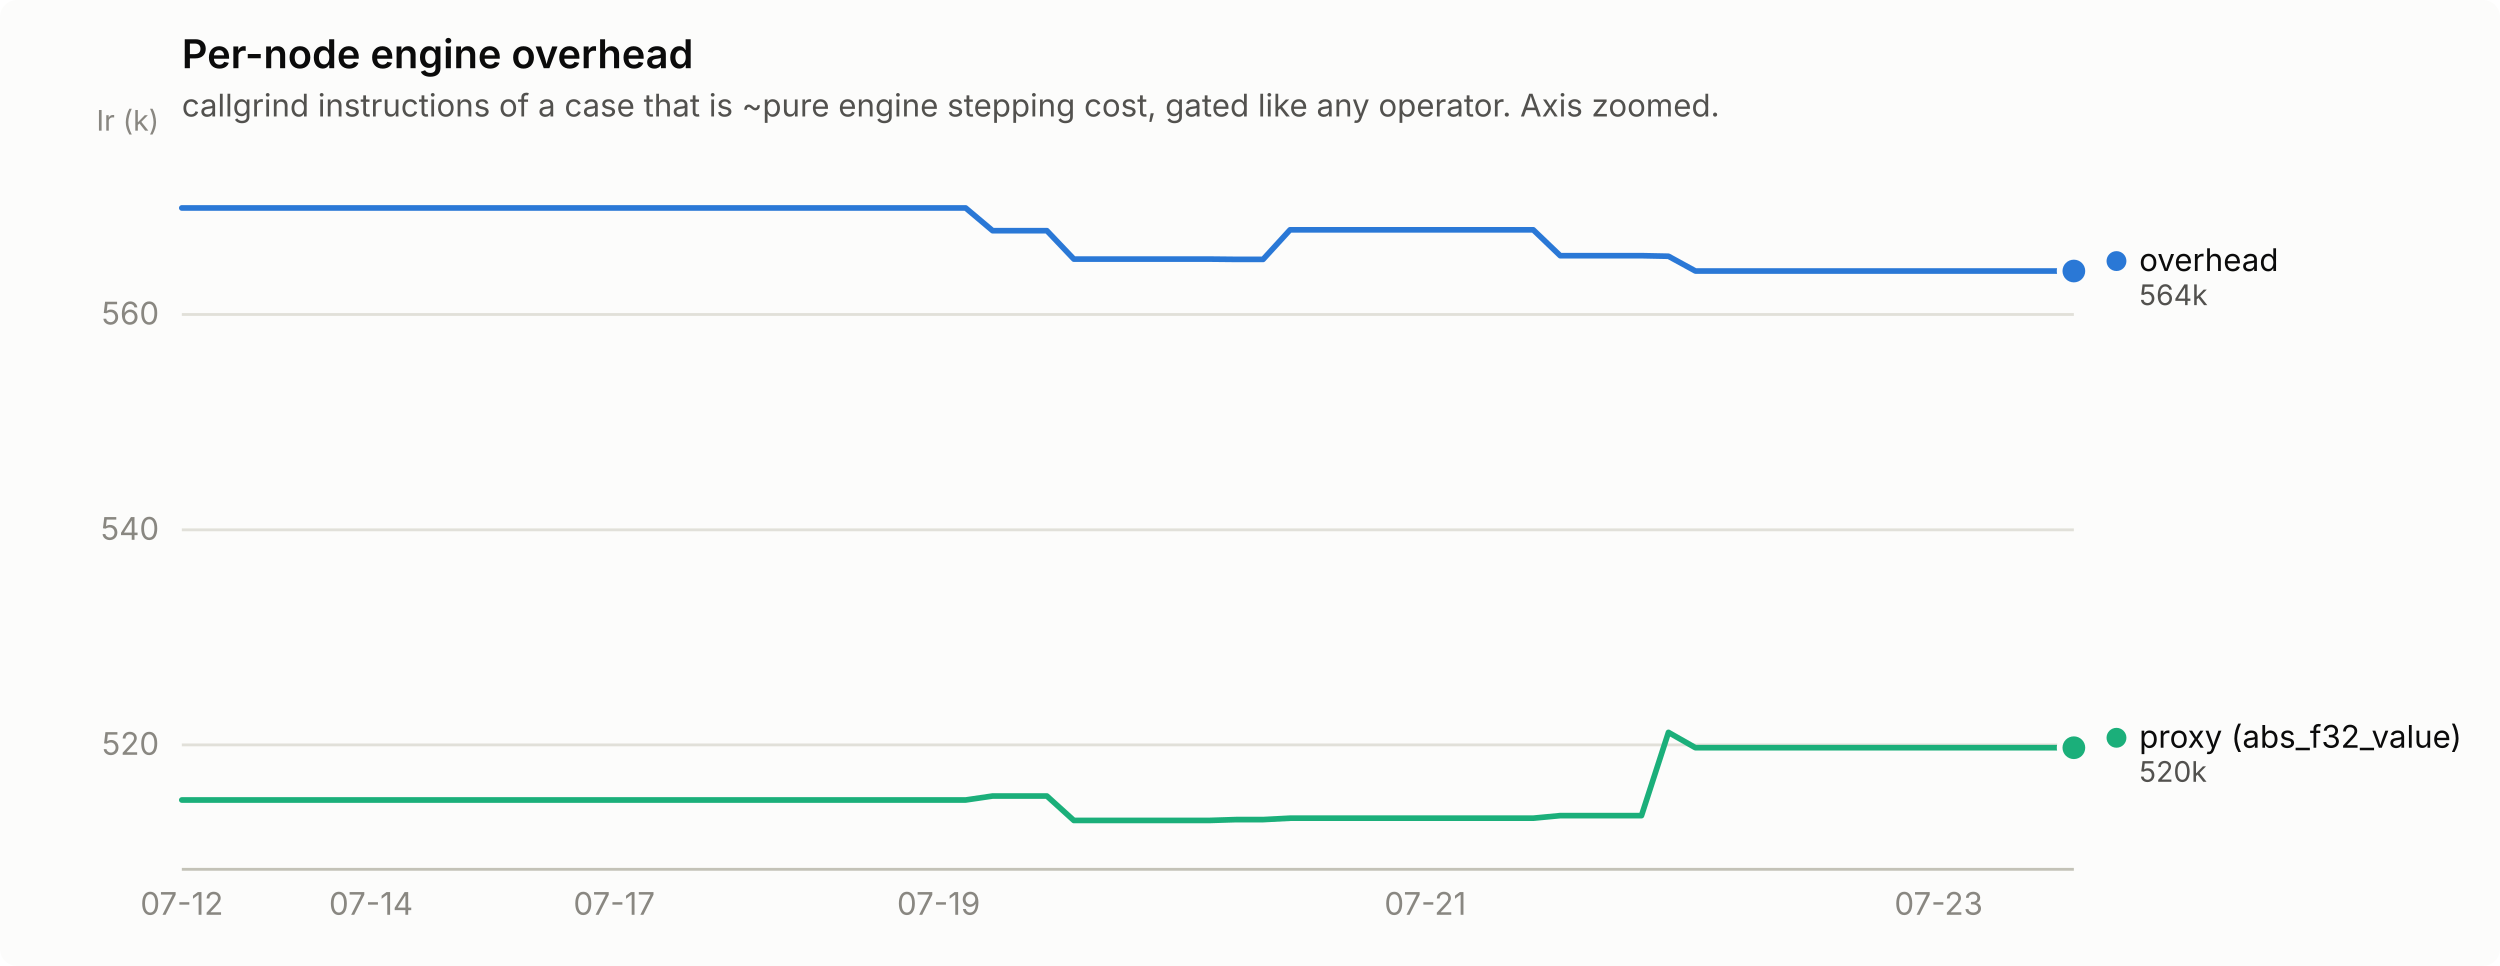
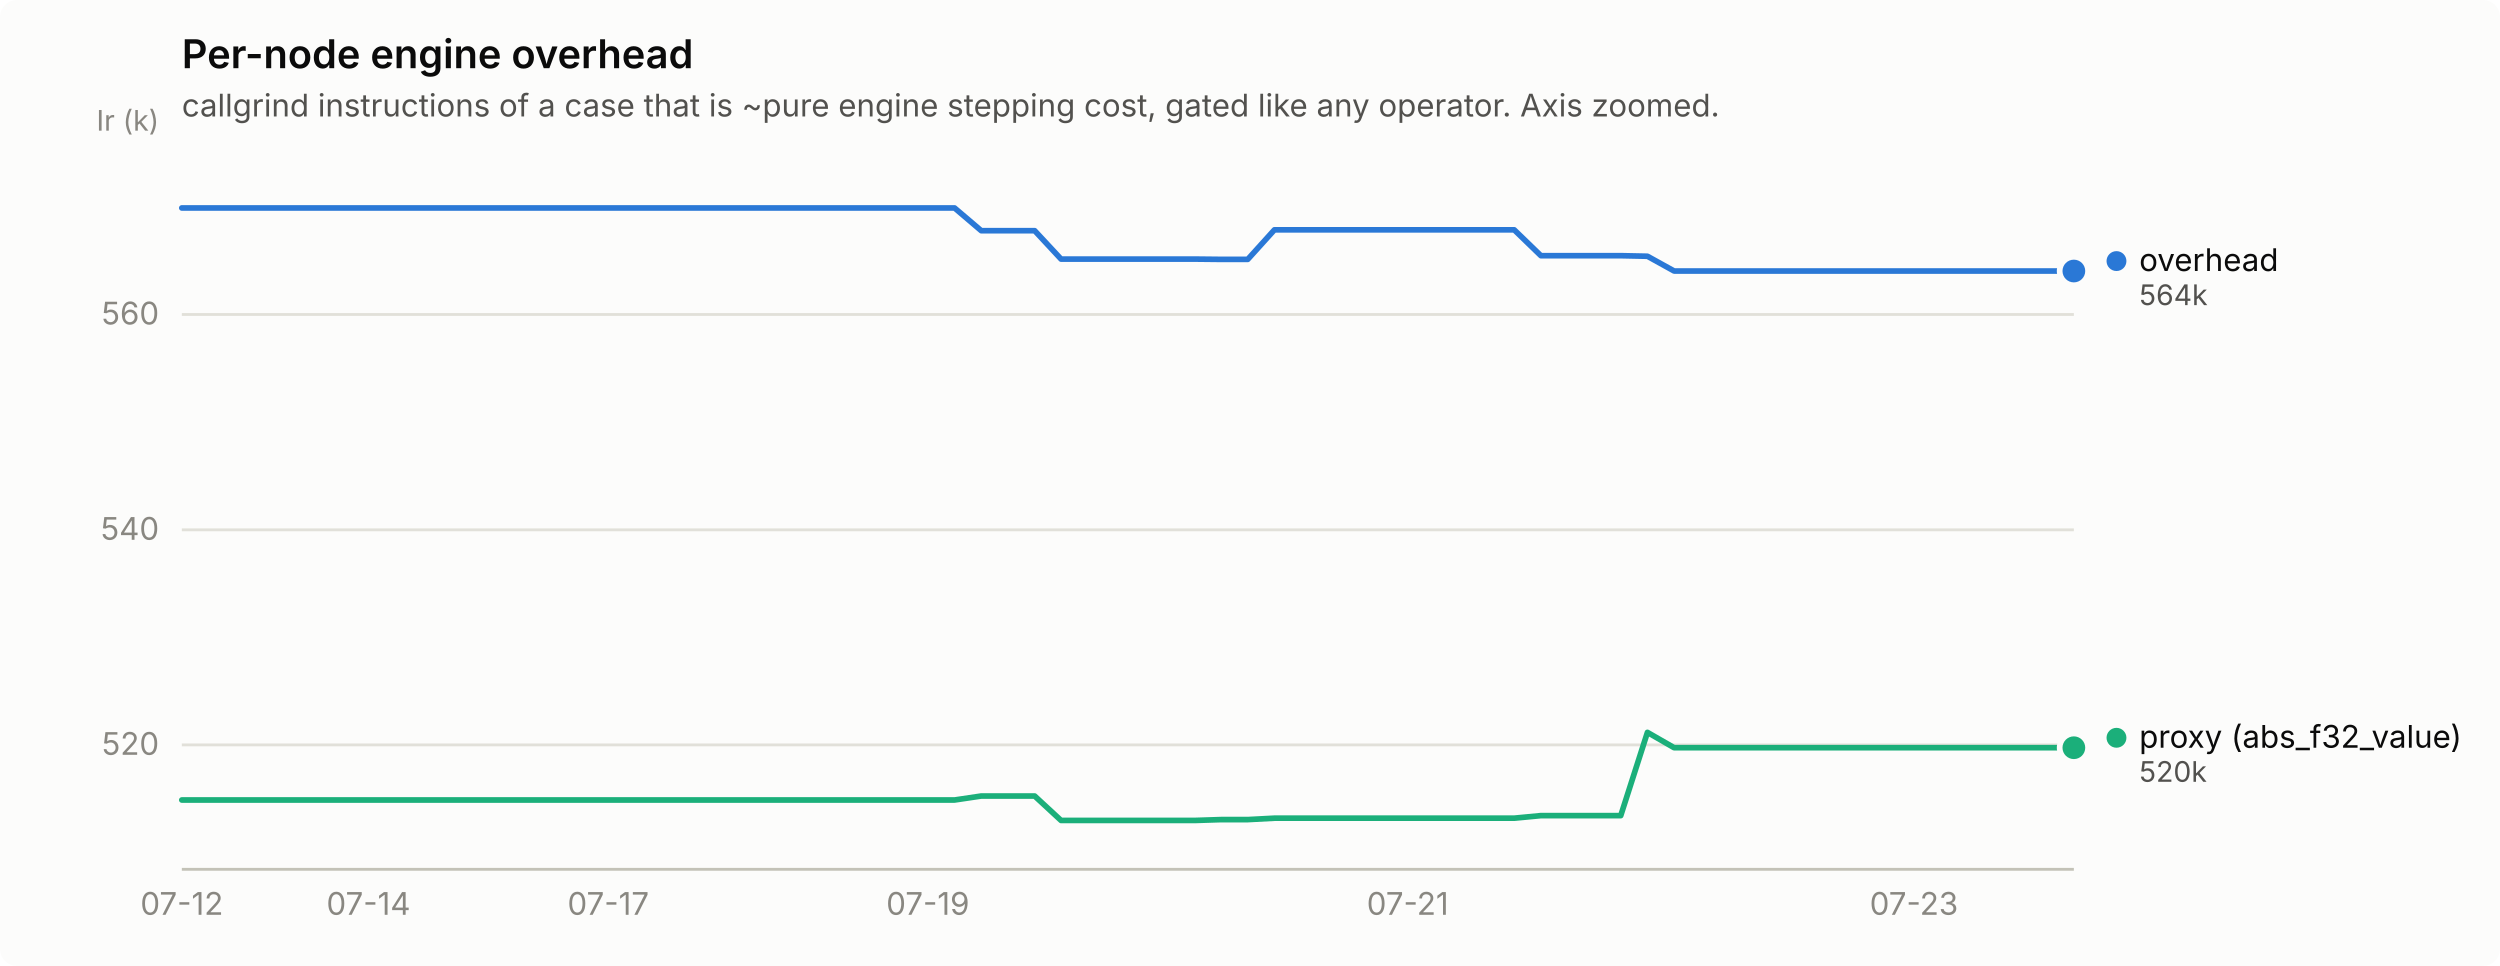
<svg xmlns="http://www.w3.org/2000/svg" width="880" height="340" viewBox="0 0 880 340" role="img" aria-label="Per-node engine overhead">
  <rect width="880" height="340" rx="6" fill="#fcfcfb" />
  <text x="64" y="24" font-family="system-ui, -apple-system, &quot;Segoe UI&quot;, sans-serif" font-size="14" font-weight="600" fill="#0b0b0b">Per-node engine overhead</text>
  <text x="64" y="41" font-family="system-ui, -apple-system, &quot;Segoe UI&quot;, sans-serif" font-size="11" fill="#52514e">callgrind instructions of a case that is ~pure engine stepping cost, gated like any operator. Axis zoomed.</text>
  <line x1="64" y1="262.2" x2="730" y2="262.2" stroke="#e1e0d9" stroke-width="1" />
  <text x="56" y="265.7" text-anchor="end" font-family="system-ui, -apple-system, &quot;Segoe UI&quot;, sans-serif" font-size="11" style="font-variant-numeric: tabular-nums" fill="#898781">520</text>
  <line x1="64" y1="186.5" x2="730" y2="186.5" stroke="#e1e0d9" stroke-width="1" />
  <text x="56" y="190.0" text-anchor="end" font-family="system-ui, -apple-system, &quot;Segoe UI&quot;, sans-serif" font-size="11" style="font-variant-numeric: tabular-nums" fill="#898781">540</text>
  <line x1="64" y1="110.7" x2="730" y2="110.7" stroke="#e1e0d9" stroke-width="1" />
  <text x="56" y="114.2" text-anchor="end" font-family="system-ui, -apple-system, &quot;Segoe UI&quot;, sans-serif" font-size="11" style="font-variant-numeric: tabular-nums" fill="#898781">560</text>
  <text x="56" y="46" text-anchor="end" font-family="system-ui, -apple-system, &quot;Segoe UI&quot;, sans-serif" font-size="10" fill="#898781">Ir (k)</text>
  <line x1="64" y1="306" x2="730" y2="306" stroke="#c3c2b7" stroke-width="1" />
  <text x="64.0" y="322" text-anchor="middle" font-family="system-ui, -apple-system, &quot;Segoe UI&quot;, sans-serif" font-size="11" style="font-variant-numeric: tabular-nums" fill="#898781">07-12</text>
-   <text x="130.6" y="322" text-anchor="middle" font-family="system-ui, -apple-system, &quot;Segoe UI&quot;, sans-serif" font-size="11" style="font-variant-numeric: tabular-nums" fill="#898781">07-14</text>
-   <text x="216.2" y="322" text-anchor="middle" font-family="system-ui, -apple-system, &quot;Segoe UI&quot;, sans-serif" font-size="11" style="font-variant-numeric: tabular-nums" fill="#898781">07-17</text>
-   <text x="330.4" y="322" text-anchor="middle" font-family="system-ui, -apple-system, &quot;Segoe UI&quot;, sans-serif" font-size="11" style="font-variant-numeric: tabular-nums" fill="#898781">07-19</text>
-   <text x="501.7" y="322" text-anchor="middle" font-family="system-ui, -apple-system, &quot;Segoe UI&quot;, sans-serif" font-size="11" style="font-variant-numeric: tabular-nums" fill="#898781">07-21</text>
-   <text x="682.4" y="322" text-anchor="middle" font-family="system-ui, -apple-system, &quot;Segoe UI&quot;, sans-serif" font-size="11" style="font-variant-numeric: tabular-nums" fill="#898781">07-23</text>
-   <path d="M64.0,73.2 L73.5,73.2 L83.0,73.2 L92.5,73.2 L102.1,73.2 L111.6,73.2 L121.1,73.2 L130.6,73.2 L140.1,73.2 L149.6,73.2 L159.1,73.2 L168.7,73.2 L178.2,73.2 L187.7,73.2 L197.2,73.2 L206.7,73.2 L216.2,73.2 L225.7,73.2 L235.3,73.2 L244.8,73.2 L254.3,73.2 L263.8,73.2 L273.3,73.2 L282.8,73.2 L292.3,73.2 L301.9,73.2 L311.4,73.2 L320.9,73.2 L330.4,73.2 L339.9,73.2 L349.4,81.2 L358.9,81.2 L368.5,81.2 L378.0,91.2 L387.5,91.2 L397.0,91.2 L406.5,91.2 L416.0,91.2 L425.5,91.2 L435.1,91.3 L444.6,91.3 L454.1,80.9 L463.6,80.9 L473.1,80.9 L482.6,80.9 L492.1,80.9 L501.7,80.9 L511.2,80.9 L520.7,80.9 L530.2,80.9 L539.7,80.9 L549.2,90.0 L558.7,90.0 L568.3,90.0 L577.8,90.0 L587.3,90.2 L596.8,95.4 L606.3,95.4 L615.8,95.4 L625.3,95.4 L634.9,95.4 L644.4,95.4 L653.9,95.4 L663.4,95.4 L672.9,95.4 L682.4,95.4 L691.9,95.4 L701.5,95.4 L711.0,95.4 L720.5,95.4 L730.0,95.4" fill="none" stroke="#2a78d6" stroke-width="2" stroke-linejoin="round" stroke-linecap="round" />
+   <text x="129.7" y="322" text-anchor="middle" font-family="system-ui, -apple-system, &quot;Segoe UI&quot;, sans-serif" font-size="11" style="font-variant-numeric: tabular-nums" fill="#898781">07-14</text>
+   <text x="214.1" y="322" text-anchor="middle" font-family="system-ui, -apple-system, &quot;Segoe UI&quot;, sans-serif" font-size="11" style="font-variant-numeric: tabular-nums" fill="#898781">07-17</text>
+   <text x="326.6" y="322" text-anchor="middle" font-family="system-ui, -apple-system, &quot;Segoe UI&quot;, sans-serif" font-size="11" style="font-variant-numeric: tabular-nums" fill="#898781">07-19</text>
+   <text x="495.5" y="322" text-anchor="middle" font-family="system-ui, -apple-system, &quot;Segoe UI&quot;, sans-serif" font-size="11" style="font-variant-numeric: tabular-nums" fill="#898781">07-21</text>
+   <text x="673.7" y="322" text-anchor="middle" font-family="system-ui, -apple-system, &quot;Segoe UI&quot;, sans-serif" font-size="11" style="font-variant-numeric: tabular-nums" fill="#898781">07-23</text>
+   <path d="M64.0,73.2 L73.4,73.2 L82.8,73.2 L92.1,73.2 L101.5,73.2 L110.9,73.2 L120.3,73.2 L129.7,73.2 L139.0,73.2 L148.4,73.2 L157.8,73.2 L167.2,73.2 L176.6,73.2 L185.9,73.2 L195.3,73.2 L204.7,73.2 L214.1,73.2 L223.5,73.2 L232.8,73.2 L242.2,73.2 L251.6,73.2 L261.0,73.2 L270.4,73.2 L279.7,73.2 L289.1,73.2 L298.5,73.2 L307.9,73.2 L317.3,73.2 L326.6,73.2 L336.0,73.2 L345.4,81.2 L354.8,81.2 L364.2,81.2 L373.5,91.2 L382.9,91.2 L392.3,91.2 L401.7,91.2 L411.1,91.2 L420.5,91.2 L429.8,91.3 L439.2,91.3 L448.6,80.9 L458.0,80.9 L467.4,80.9 L476.7,80.9 L486.1,80.9 L495.5,80.9 L504.9,80.9 L514.3,80.9 L523.6,80.9 L533.0,80.9 L542.4,90.0 L551.8,90.0 L561.2,90.0 L570.5,90.0 L579.9,90.2 L589.3,95.4 L598.7,95.4 L608.1,95.4 L617.4,95.4 L626.8,95.4 L636.2,95.4 L645.6,95.4 L655.0,95.4 L664.3,95.4 L673.7,95.4 L683.1,95.4 L692.5,95.4 L701.9,95.4 L711.2,95.4 L720.6,95.4 L730.0,95.4" fill="none" stroke="#2a78d6" stroke-width="2" stroke-linejoin="round" stroke-linecap="round" />
  <circle cx="730.0" cy="95.4" r="6" fill="#fcfcfb" />
  <circle cx="730.0" cy="95.4" r="4" fill="#2a78d6" />
-   <path d="M64.0,281.6 L73.5,281.6 L83.0,281.6 L92.5,281.6 L102.1,281.6 L111.6,281.6 L121.1,281.6 L130.6,281.6 L140.1,281.6 L149.6,281.6 L159.1,281.6 L168.7,281.6 L178.2,281.6 L187.7,281.6 L197.2,281.6 L206.7,281.6 L216.2,281.6 L225.7,281.6 L235.3,281.6 L244.8,281.6 L254.3,281.6 L263.8,281.6 L273.3,281.6 L282.8,281.6 L292.3,281.6 L301.9,281.6 L311.4,281.6 L320.9,281.6 L330.4,281.6 L339.9,281.6 L349.4,280.2 L358.9,280.2 L368.5,280.2 L378.0,288.8 L387.5,288.8 L397.0,288.8 L406.5,288.8 L416.0,288.8 L425.5,288.8 L435.1,288.5 L444.6,288.5 L454.1,288.0 L463.6,288.0 L473.1,288.0 L482.6,288.0 L492.1,288.0 L501.7,288.0 L511.2,288.0 L520.7,288.0 L530.2,288.0 L539.7,288.0 L549.2,287.1 L558.7,287.1 L568.3,287.1 L577.8,287.1 L587.3,257.8 L596.8,263.2 L606.3,263.2 L615.8,263.2 L625.3,263.2 L634.9,263.2 L644.4,263.2 L653.9,263.2 L663.4,263.2 L672.9,263.2 L682.4,263.2 L691.9,263.2 L701.5,263.2 L711.0,263.2 L720.5,263.2 L730.0,263.2" fill="none" stroke="#1baf7a" stroke-width="2" stroke-linejoin="round" stroke-linecap="round" />
+   <path d="M64.0,281.6 L73.4,281.6 L82.8,281.6 L92.1,281.6 L101.5,281.6 L110.9,281.6 L120.3,281.6 L129.7,281.6 L139.0,281.6 L148.4,281.6 L157.8,281.6 L167.2,281.6 L176.6,281.6 L185.9,281.6 L195.3,281.6 L204.7,281.6 L214.1,281.6 L223.5,281.6 L232.8,281.6 L242.2,281.6 L251.6,281.6 L261.0,281.6 L270.4,281.6 L279.7,281.6 L289.1,281.6 L298.5,281.6 L307.9,281.6 L317.3,281.6 L326.6,281.6 L336.0,281.6 L345.4,280.2 L354.8,280.2 L364.2,280.2 L373.5,288.8 L382.9,288.8 L392.3,288.8 L401.7,288.8 L411.1,288.8 L420.5,288.8 L429.8,288.5 L439.2,288.5 L448.6,288.0 L458.0,288.0 L467.4,288.0 L476.7,288.0 L486.1,288.0 L495.5,288.0 L504.9,288.0 L514.3,288.0 L523.6,288.0 L533.0,288.0 L542.4,287.1 L551.8,287.1 L561.2,287.1 L570.5,287.1 L579.9,257.8 L589.3,263.2 L598.7,263.2 L608.1,263.2 L617.4,263.2 L626.8,263.2 L636.2,263.2 L645.6,263.2 L655.0,263.2 L664.3,263.2 L673.7,263.2 L683.1,263.2 L692.5,263.2 L701.9,263.2 L711.2,263.2 L720.6,263.2 L730.0,263.2" fill="none" stroke="#1baf7a" stroke-width="2" stroke-linejoin="round" stroke-linecap="round" />
  <circle cx="730.0" cy="263.2" r="6" fill="#fcfcfb" />
  <circle cx="730.0" cy="263.2" r="4" fill="#1baf7a" />
  <circle cx="745.0" cy="91.9" r="3.5" fill="#2a78d6" />
  <text x="753.0" y="95.4" font-family="system-ui, -apple-system, &quot;Segoe UI&quot;, sans-serif" font-size="11" fill="#0b0b0b">overhead</text>
  <text x="753.0" y="107.4" font-family="system-ui, -apple-system, &quot;Segoe UI&quot;, sans-serif" font-size="10" style="font-variant-numeric: tabular-nums" fill="#52514e">564k</text>
  <circle cx="745.0" cy="259.7" r="3.5" fill="#1baf7a" />
  <text x="753.0" y="263.2" font-family="system-ui, -apple-system, &quot;Segoe UI&quot;, sans-serif" font-size="11" fill="#0b0b0b">proxy (abs_f32_value)</text>
  <text x="753.0" y="275.2" font-family="system-ui, -apple-system, &quot;Segoe UI&quot;, sans-serif" font-size="10" style="font-variant-numeric: tabular-nums" fill="#52514e">520k</text>
</svg>
